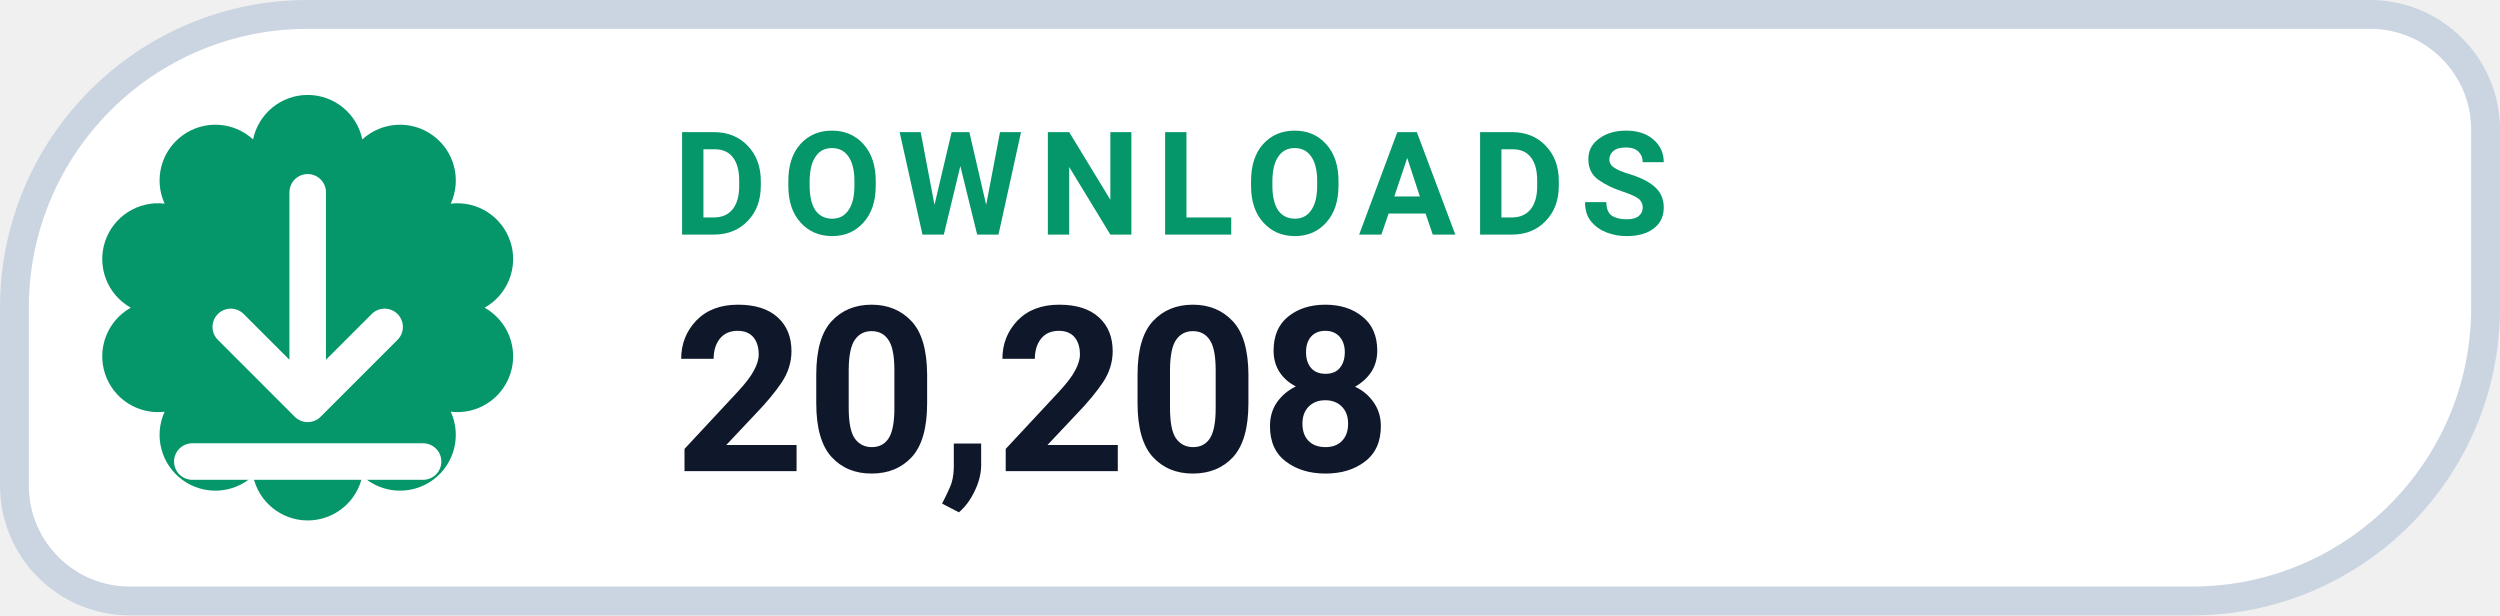
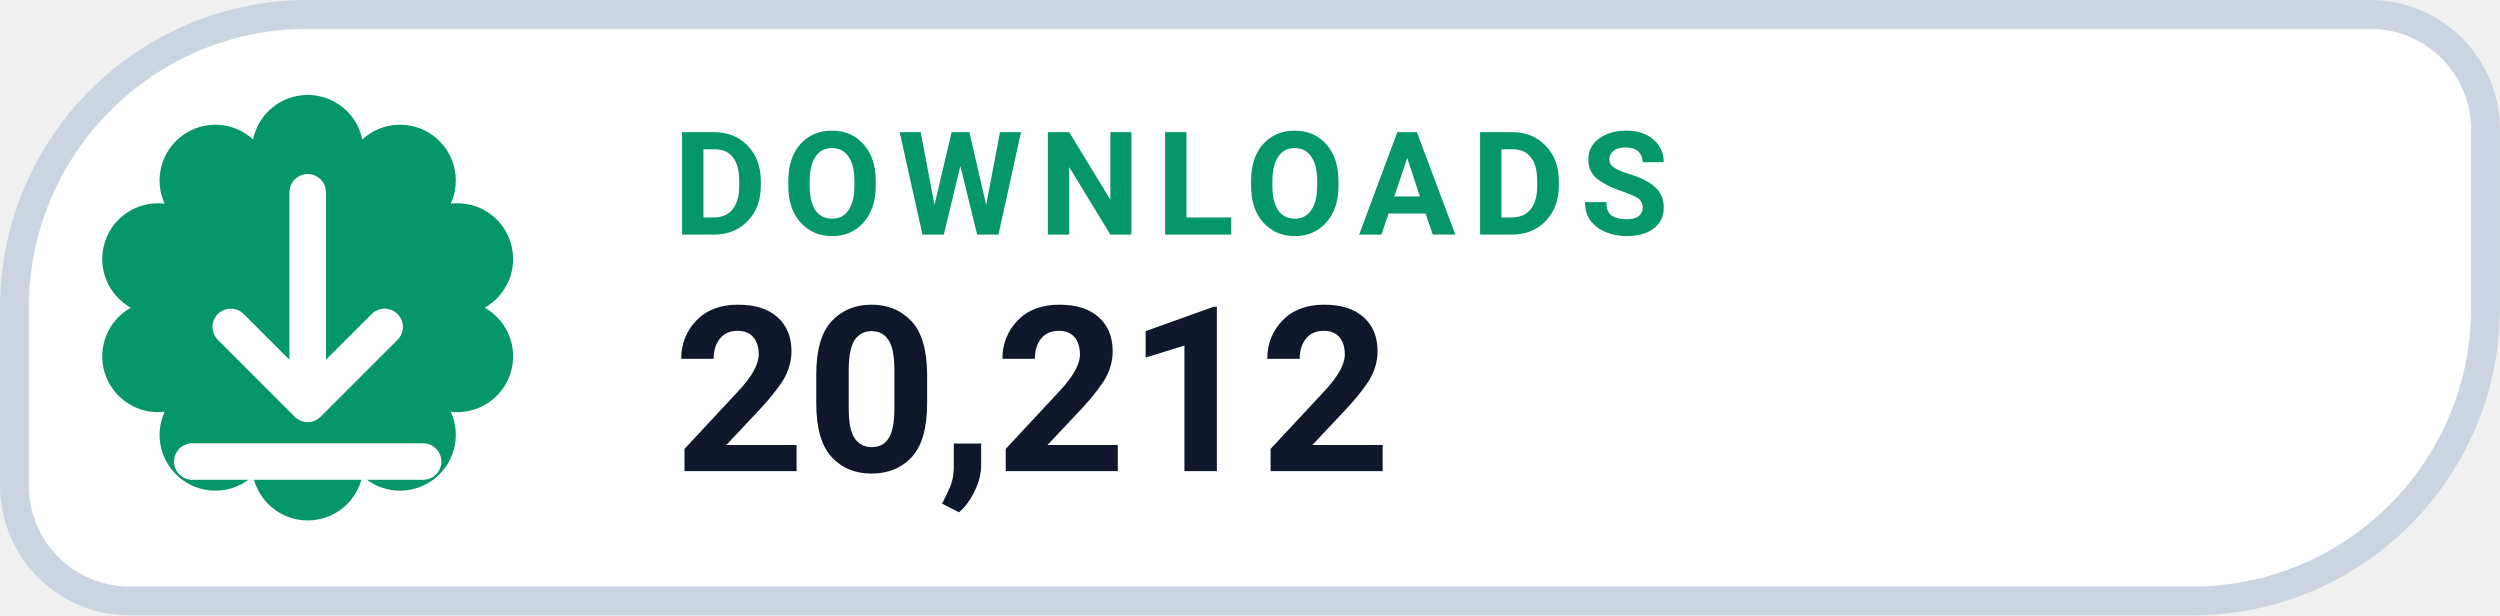
- <svg xmlns="http://www.w3.org/2000/svg" width="130" height="32" viewBox="0 0 130 32" role="img" aria-label="DOWNLOADS 20,208">
+ <svg xmlns="http://www.w3.org/2000/svg" width="130" height="32" viewBox="0 0 130 32" role="img" aria-label="DOWNLOADS 20,212">
  <path d="M 16.00 0.75 H 123.25 A 6.00 6.00 0 0 1 129.25 6.75 V 16.00 A 15.25 15.25 0 0 1 114.00 31.25 H 6.75 A 6.00 6.00 0 0 1 0.75 25.25 V 16.00 A 15.25 15.25 0 0 1 16.00 0.75 Z" fill="#FFFFFF" stroke="#CBD5E1" stroke-width="1.5" />
  <path d="M 13.16 7.25 A 2.90 2.90 0 0 1 18.84 7.25 A 2.90 2.90 0 0 1 23.44 10.59 A 2.90 2.90 0 0 1 25.20 16.00 A 2.90 2.90 0 0 1 23.44 21.41 A 2.90 2.90 0 0 1 18.84 24.75 A 2.90 2.90 0 0 1 13.16 24.75 A 2.90 2.90 0 0 1 8.56 21.41 A 2.90 2.90 0 0 1 6.80 16.00 A 2.90 2.90 0 0 1 8.56 10.59 A 2.90 2.90 0 0 1 13.16 7.25 Z" fill="#059669" />
  <g transform="translate(16 16)" style="color:#FFFFFF;">
    <path d="M0 -6 v11 m0 0 l4 -4 m-4 4 l-4 -4 M-6 8 h12" fill="none" stroke="currentColor" stroke-width="1.9" stroke-linecap="round" stroke-linejoin="round" />
  </g>
  <text x="35" y="12.2" fill="#059669" font-family="-apple-system,BlinkMacSystemFont,'Segoe UI',Roboto,Helvetica,Arial,sans-serif" font-size="7.5" font-weight="700" letter-spacing=".8">DOWNLOADS</text>
-   <text x="35" y="24.5" fill="#0F172A" font-family="-apple-system,BlinkMacSystemFont,'Segoe UI',Roboto,Helvetica,Arial,sans-serif" font-size="12" font-weight="750">20,208</text>
+   <text x="35" y="24.5" fill="#0F172A" font-family="-apple-system,BlinkMacSystemFont,'Segoe UI',Roboto,Helvetica,Arial,sans-serif" font-size="12" font-weight="750">20,212</text>
</svg>
